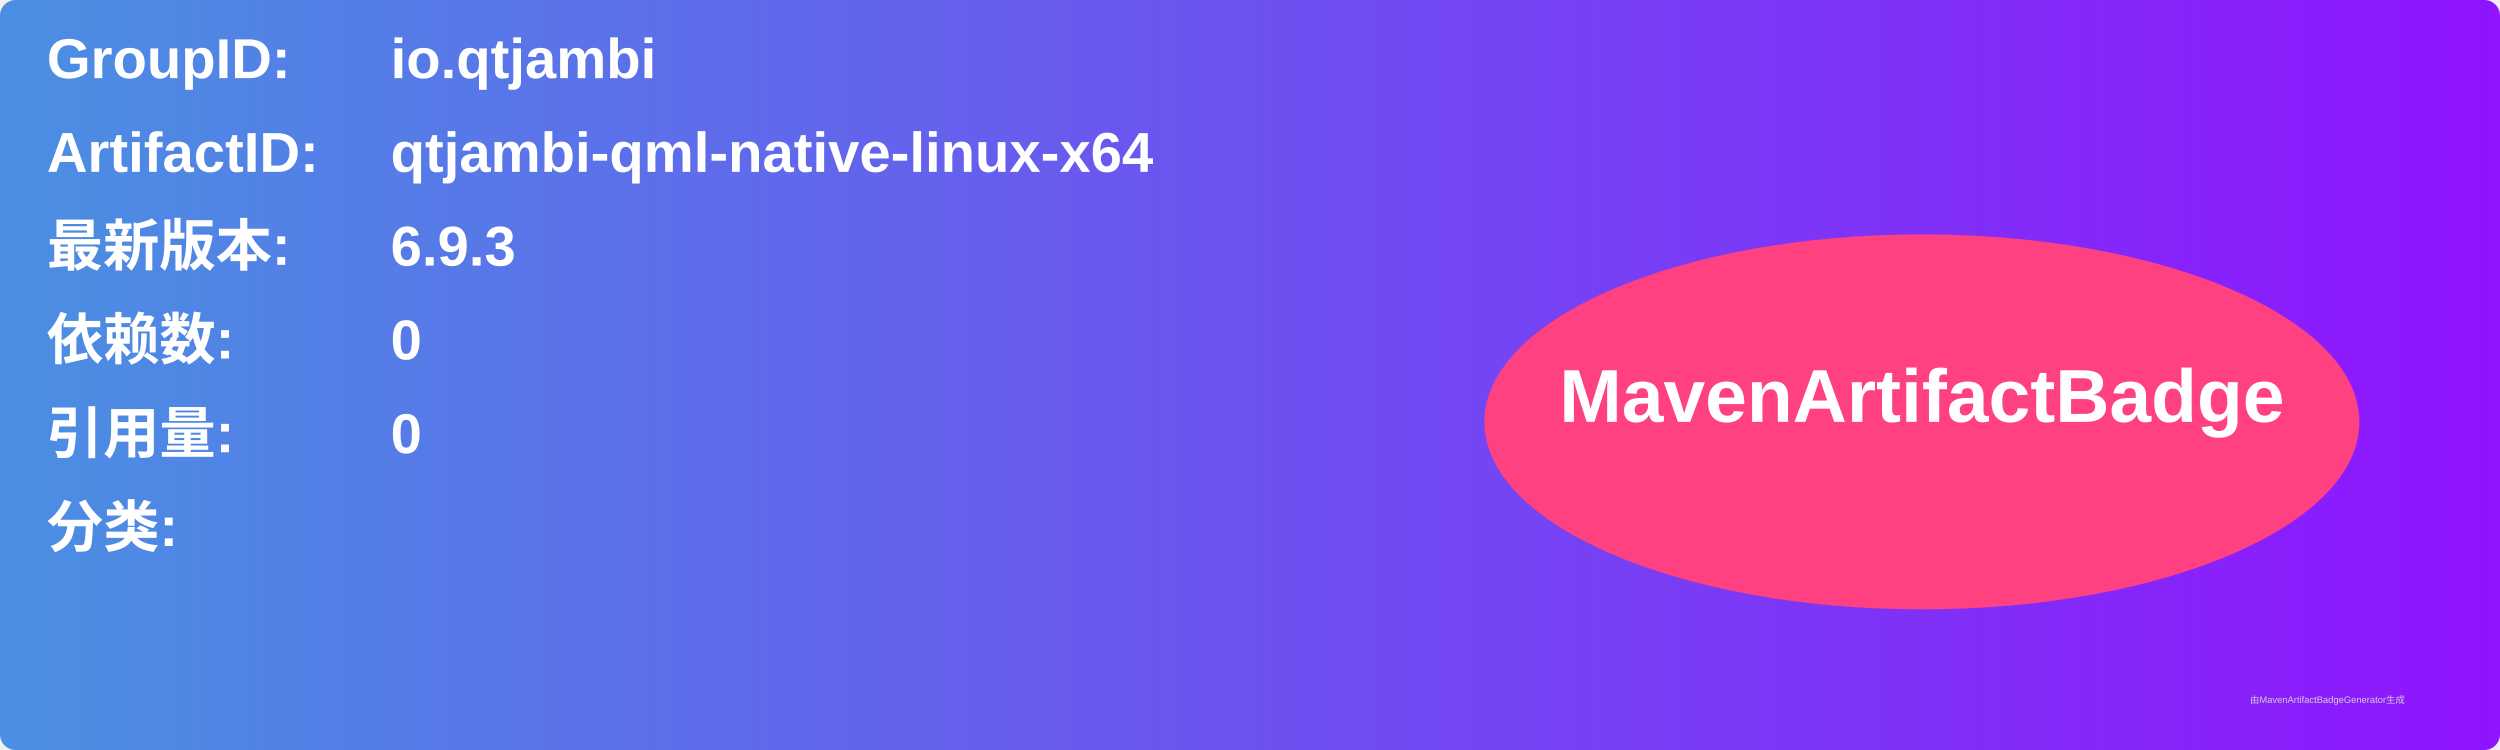
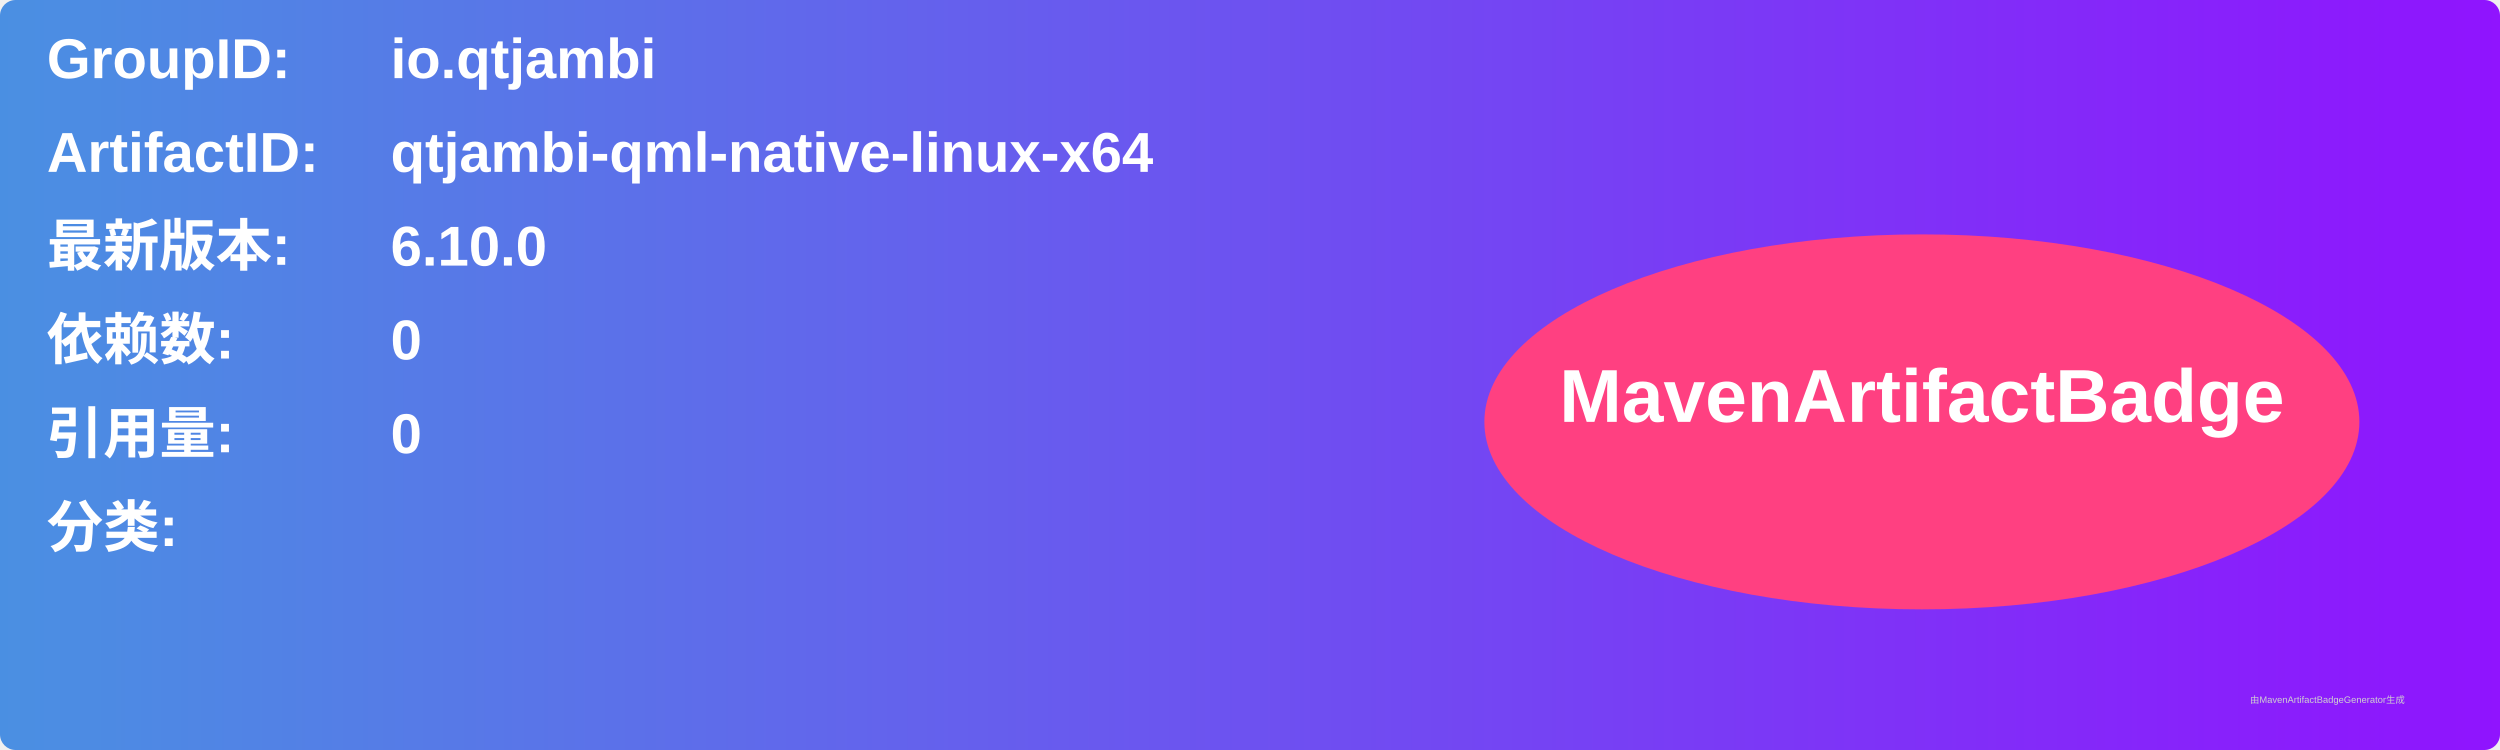
<svg xmlns="http://www.w3.org/2000/svg" width="800" height="240" viewBox="0 0 800 240">
  <linearGradient id="grad" x1="0%" y1="0%" x2="100%" y2="0%">
    <stop offset="0%" stop-color="#4a90e2" />
    <stop offset="100%" stop-color="#9013fe" />
  </linearGradient>
  <rect width="100%" height="100%" rx="5" ry="5" fill="url(#grad)" />
  <g transform="translate(15, 15)">
    <text x="0" y="10" font-family="Arial" font-size="18" fill="white" font-weight="bold" width="260">GroupID:</text>
    <text x="110" y="10" font-family="Arial" font-size="18" fill="white" font-weight="bold" width="460">io.qtjambi</text>
    <text x="0" y="40" font-family="Arial" font-size="18" fill="white" font-weight="bold" width="260">ArtifactID:</text>
    <text x="110" y="40" font-family="Arial" font-size="18" fill="white" font-weight="bold" width="460">qtjambi-qml-native-linux-x64</text>
    <text x="0" y="70" font-family="Arial" font-size="18" fill="white" font-weight="bold">最新版本:</text>
    <text x="110" y="70" font-family="Arial" font-size="18" fill="white" font-weight="bold">
-       <tspan font-weight="bold">6.9.3</tspan>
+       <tspan font-weight="bold">6.10.0</tspan>
    </text>
    <text x="0" y="100" font-family="Arial" font-size="18" fill="white" font-weight="bold">依赖数: </text>
    <text x="110" y="100" font-family="Arial" font-size="18" fill="white">
      <tspan font-weight="bold">0</tspan>
    </text>
    <text x="0" y="130" font-family="Arial" font-size="18" fill="white" font-weight="bold">引用量: </text>
    <text x="110" y="130" font-family="Arial" font-size="18" fill="white">
      <tspan font-weight="bold">0</tspan>
    </text>
    <text x="0" y="160" font-family="Arial" font-size="18" fill="white" font-weight="bold">分类:</text>
    <text x="10" y="190" font-family="Arial" font-size="10" fill="white">
      <tspan font-weight="bold" />
    </text>
    <ellipse cx="600" cy="120" rx="140" ry="60" fill="#ff4081" />
    <text x="600" y="120" text-anchor="middle" font-family="Arial" font-size="24" fill="white" font-weight="bold">MavenArtifactBadge</text>
  </g>
  <text x="720" y="225" font-family="Arial" font-size="3" fill="#d0d0d0">由MavenArtifactBadgeGenerator生成</text>
</svg>
